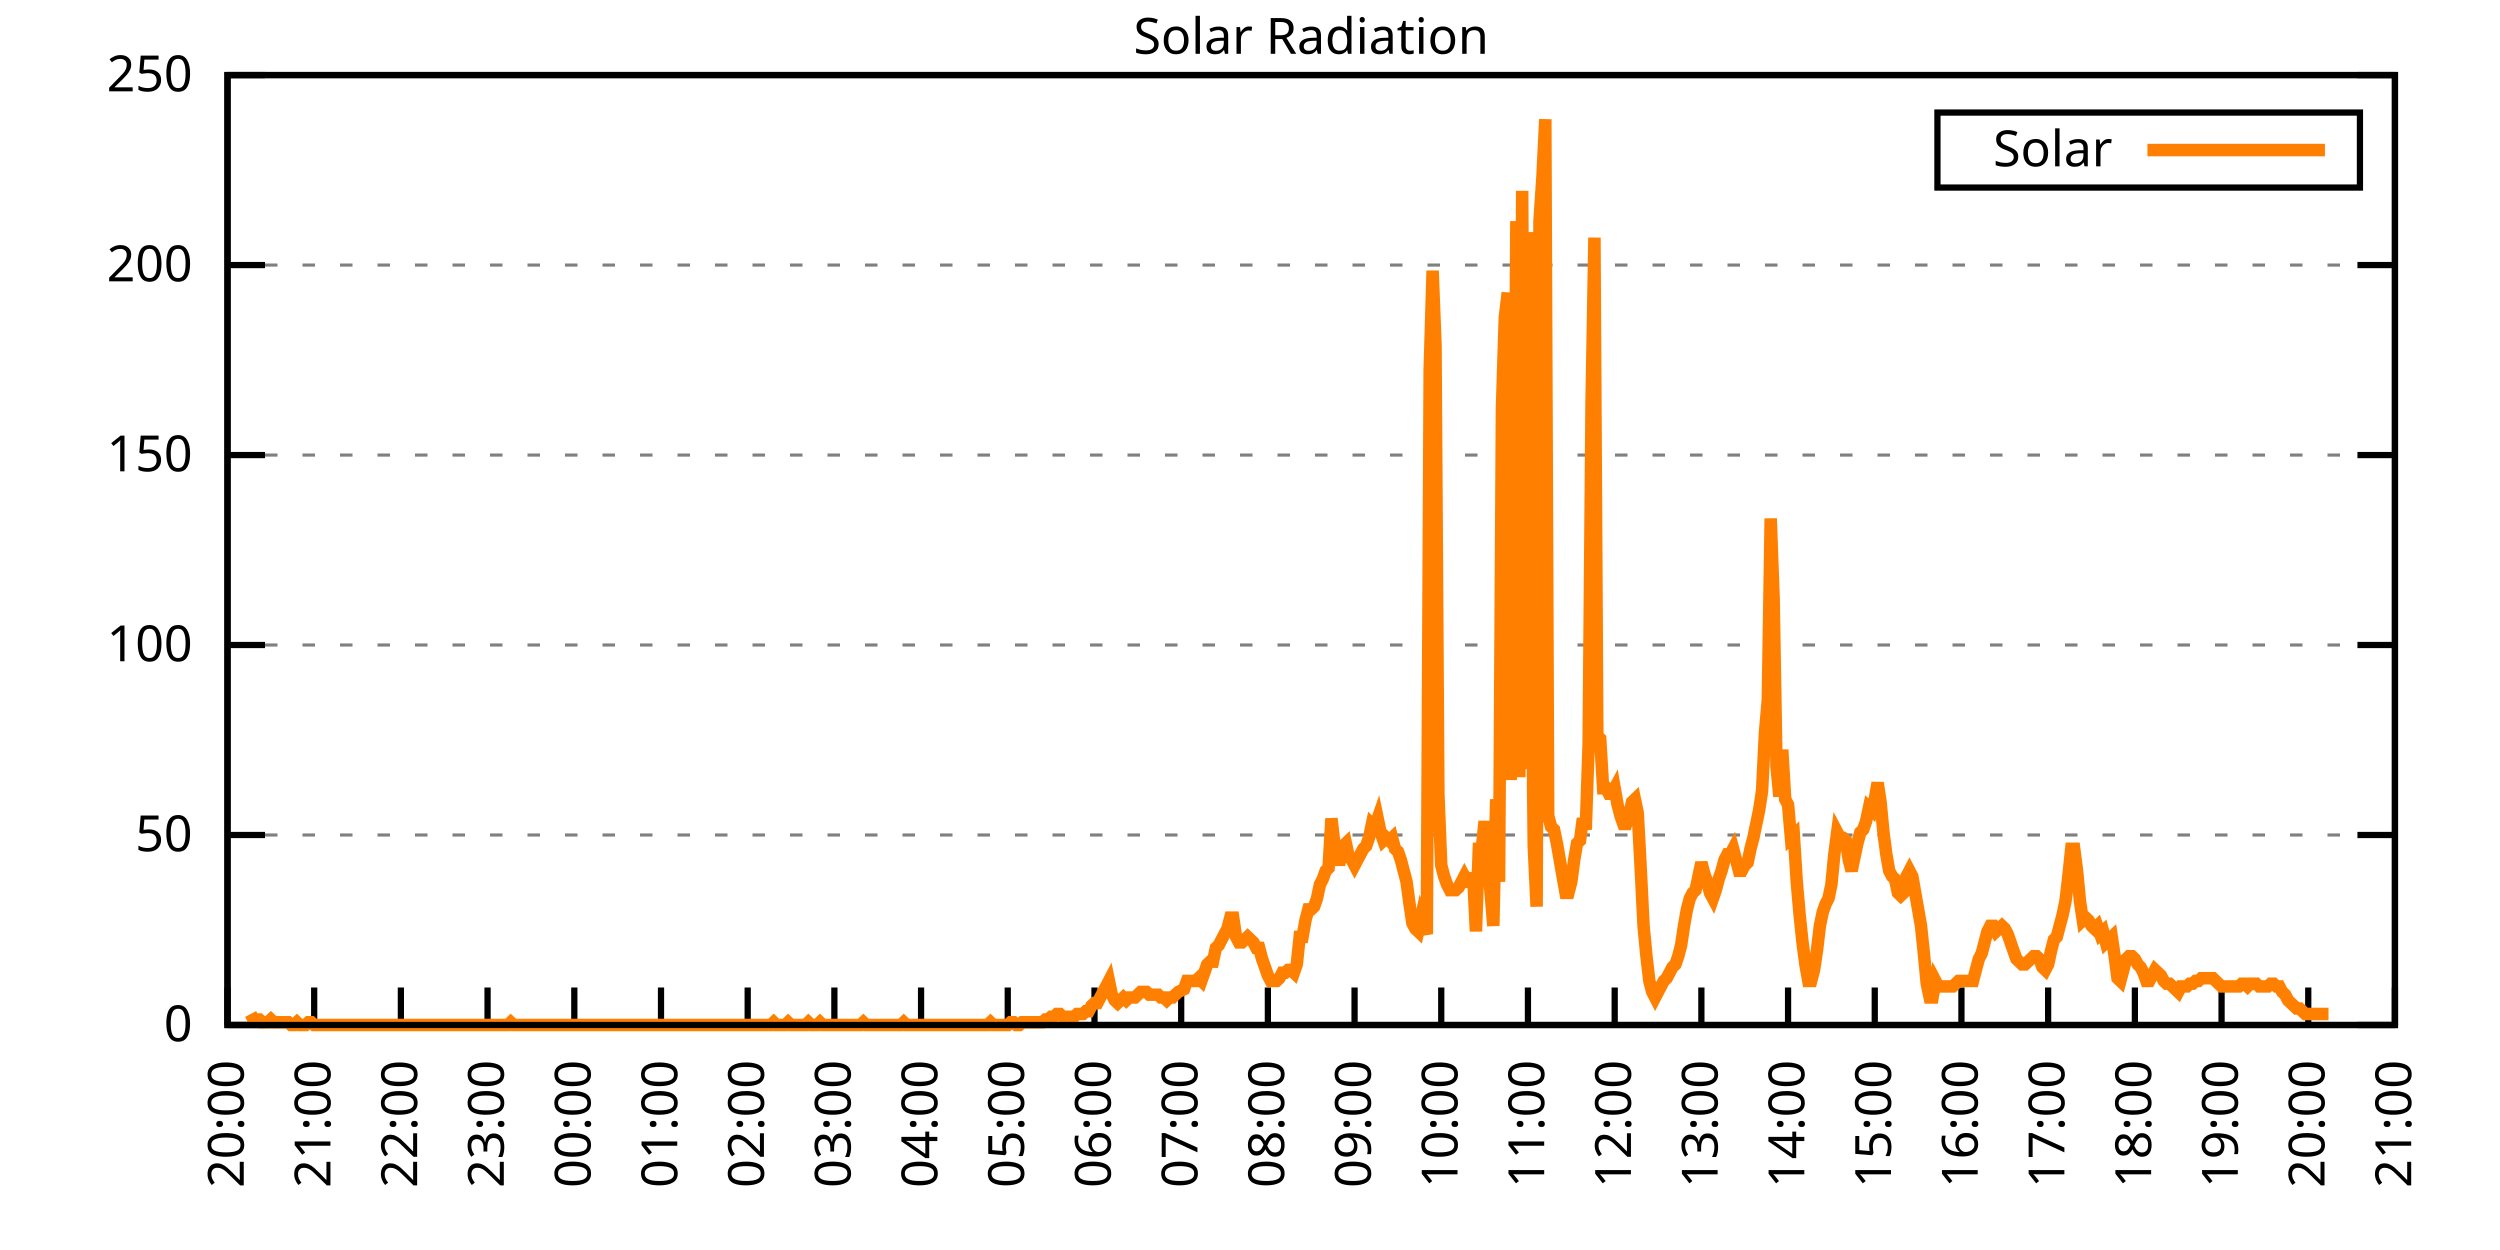
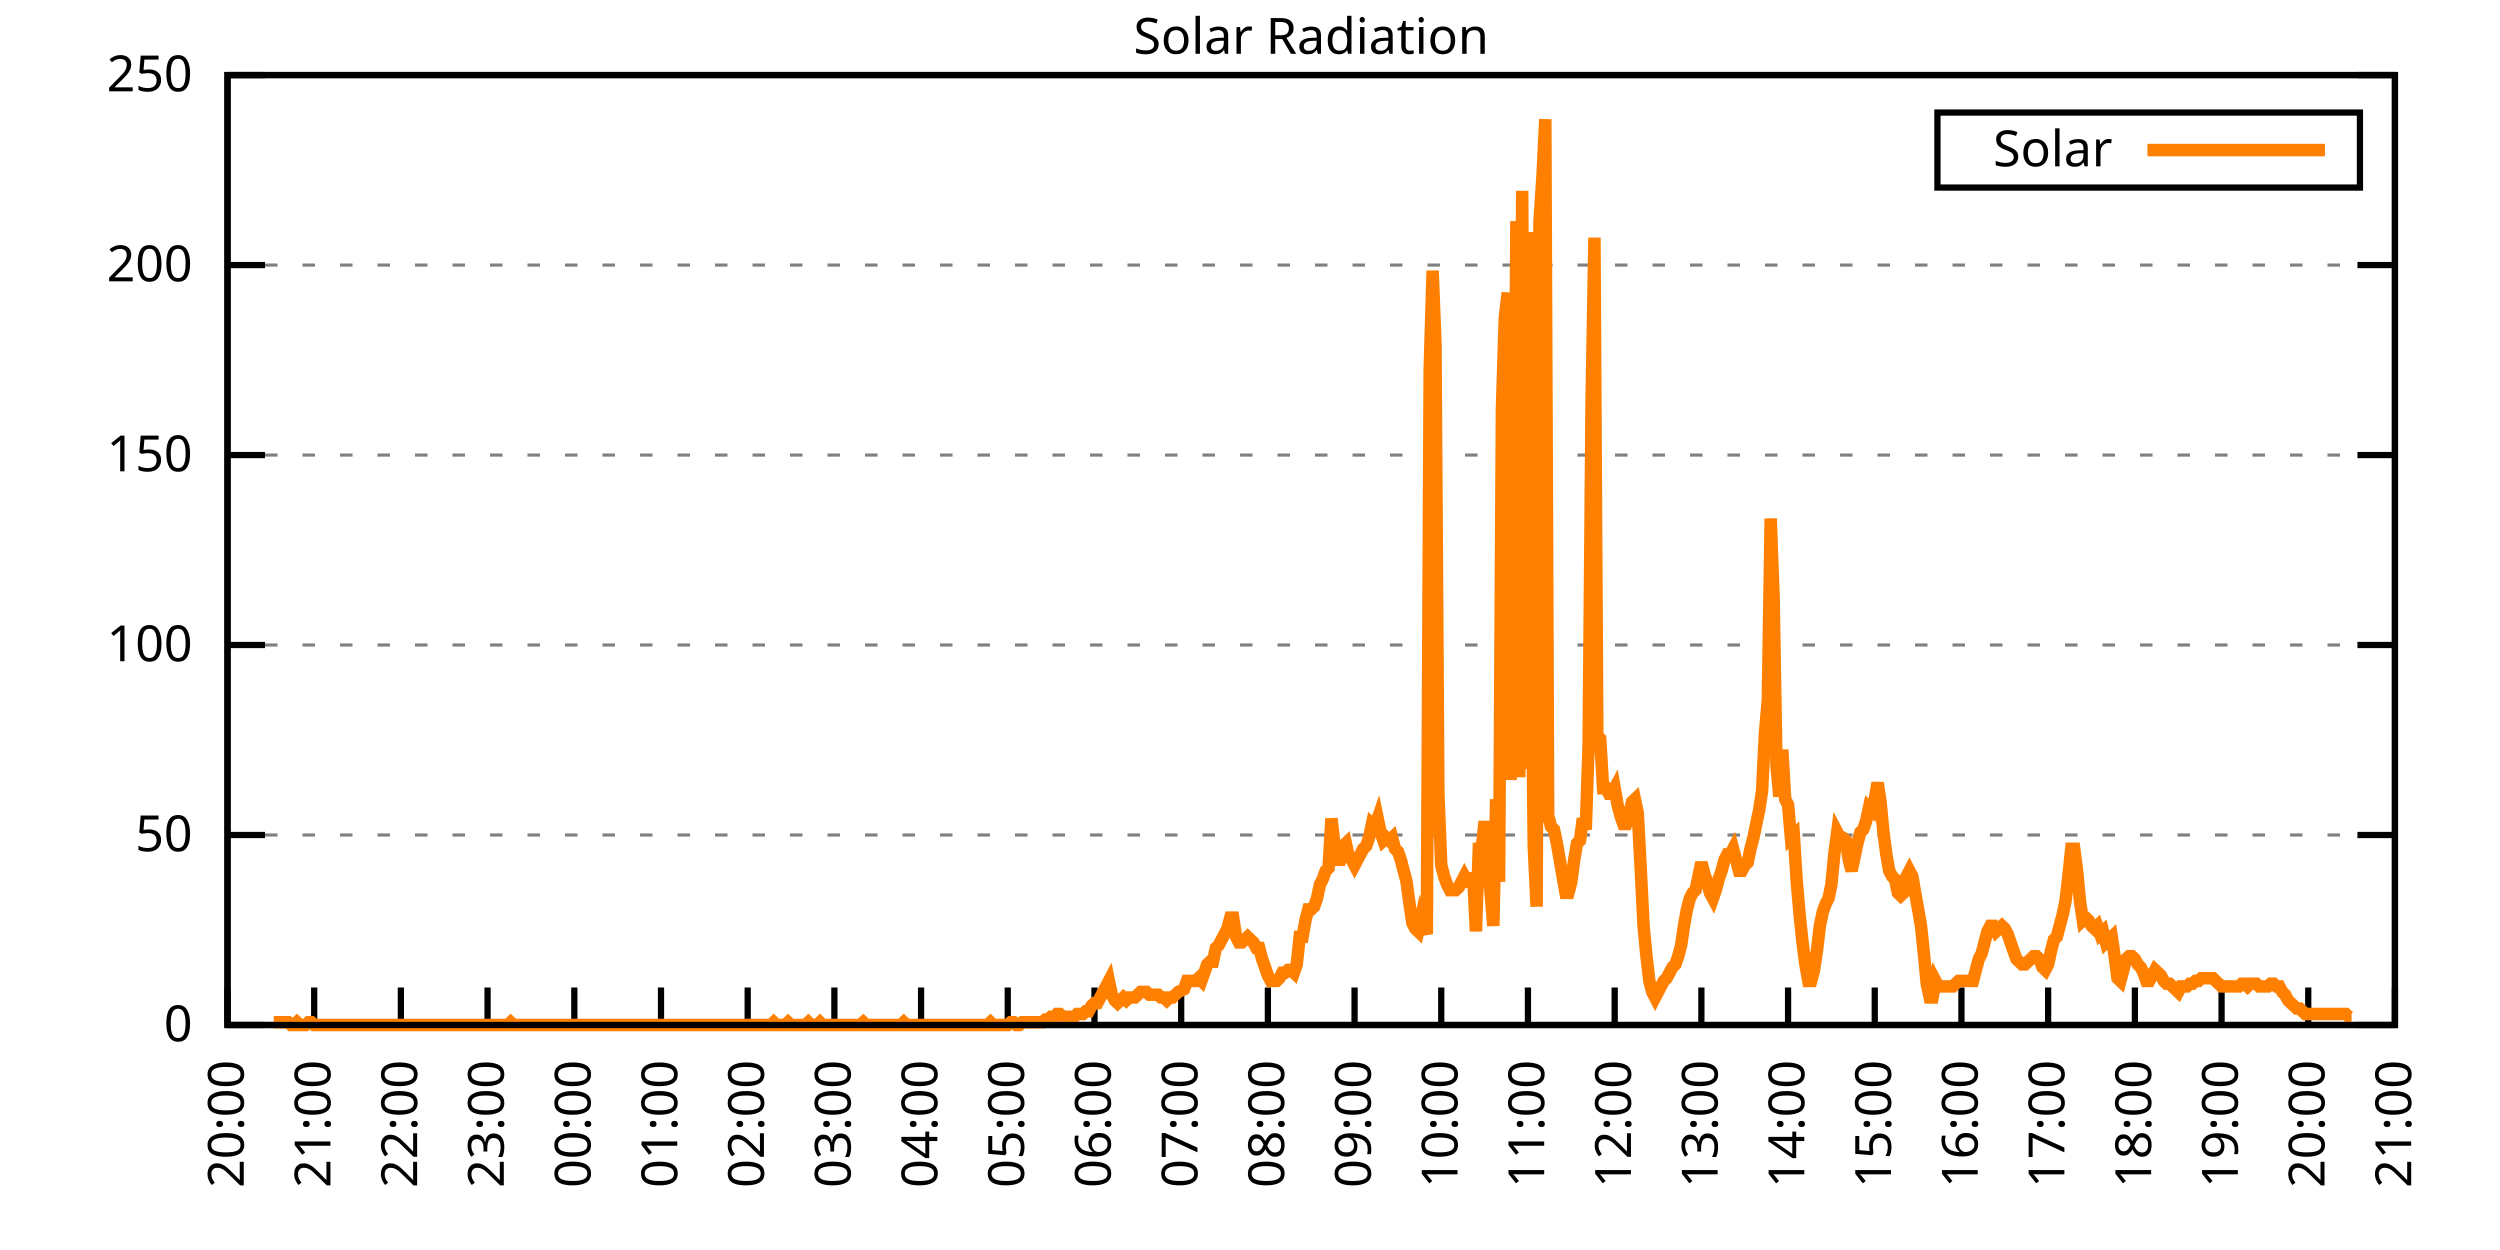
<svg xmlns="http://www.w3.org/2000/svg" xmlns:xlink="http://www.w3.org/1999/xlink" width="400" height="200" viewBox="0 0 400 200">
  <g id="gnuplot_canvas">
    <rect x="0" y="0" width="400" height="200" fill="none" />
    <defs>
      <circle id="gpDot" r="0.5" stroke-width="0.5" stroke="currentColor" />
      <path id="gpPt0" stroke-width="0.333" stroke="currentColor" d="M-1,0 h2 M0,-1 v2" />
      <path id="gpPt1" stroke-width="0.333" stroke="currentColor" d="M-1,-1 L1,1 M1,-1 L-1,1" />
      <path id="gpPt2" stroke-width="0.333" stroke="currentColor" d="M-1,0 L1,0 M0,-1 L0,1 M-1,-1 L1,1 M-1,1 L1,-1" />
      <rect id="gpPt3" stroke-width="0.333" stroke="currentColor" x="-1" y="-1" width="2" height="2" />
      <rect id="gpPt4" stroke-width="0.333" stroke="currentColor" fill="currentColor" x="-1" y="-1" width="2" height="2" />
      <circle id="gpPt5" stroke-width="0.333" stroke="currentColor" cx="0" cy="0" r="1" />
      <use xlink:href="#gpPt5" id="gpPt6" fill="currentColor" stroke="none" />
      <path id="gpPt7" stroke-width="0.333" stroke="currentColor" d="M0,-1.33 L-1.33,0.67 L1.33,0.67 z" />
      <use xlink:href="#gpPt7" id="gpPt8" fill="currentColor" stroke="none" />
      <use xlink:href="#gpPt7" id="gpPt9" stroke="currentColor" transform="rotate(180)" />
      <use xlink:href="#gpPt9" id="gpPt10" fill="currentColor" stroke="none" />
      <use xlink:href="#gpPt3" id="gpPt11" stroke="currentColor" transform="rotate(45)" />
      <use xlink:href="#gpPt11" id="gpPt12" fill="currentColor" stroke="none" />
      <path id="gpPt13" stroke-width="0.333" stroke="currentColor" d="M0,1.330 L1.265,0.411 L0.782,-1.067 L-0.782,-1.076 L-1.265,0.411 z" />
      <use xlink:href="#gpPt13" id="gpPt14" fill="currentColor" stroke="none" />
      <filter id="textbox" filterUnits="objectBoundingBox" x="0" y="0" height="1" width="1">
        <feFlood flood-color="white" flood-opacity="1" result="bgnd" />
        <feComposite in="SourceGraphic" in2="bgnd" operator="atop" />
      </filter>
      <filter id="greybox" filterUnits="objectBoundingBox" x="0" y="0" height="1" width="1">
        <feFlood flood-color="lightgrey" flood-opacity="1" result="grey" />
        <feComposite in="SourceGraphic" in2="grey" operator="atop" />
      </filter>
    </defs>
    <g fill="none" color="white" stroke="currentColor" stroke-width="1.00" stroke-linecap="butt" stroke-linejoin="miter">
</g>
    <g fill="none" color="black" stroke="currentColor" stroke-width="1.00" stroke-linecap="butt" stroke-linejoin="miter">
      <g stroke="none" shape-rendering="crispEdges">
        <polygon fill="rgb(255, 255, 255)" points="36.40,164.00 383.18,164.00 383.18,12.02 36.40,12.02 " />
      </g>
    </g>
    <g fill="none" color="black" stroke="currentColor" stroke-width="1.00" stroke-linecap="butt" stroke-linejoin="miter">
</g>
    <g fill="none" color="black" stroke="black" stroke-width="0.50" stroke-linecap="butt" stroke-linejoin="miter">
</g>
    <g fill="none" color="gray" stroke="currentColor" stroke-width="0.50" stroke-linecap="butt" stroke-linejoin="miter">
      <path stroke="gray" stroke-dasharray="2,4" class="gridline" d="M36.40,164.00 L383.19,164.00  " />
    </g>
    <g fill="none" color="gray" stroke="gray" stroke-width="1.00" stroke-linecap="butt" stroke-linejoin="miter">
</g>
    <g fill="none" color="black" stroke="currentColor" stroke-width="1.00" stroke-linecap="butt" stroke-linejoin="miter">
      <path stroke="black" d="M36.40,164.00 L42.40,164.00 M383.19,164.00 L377.19,164.00  " />
      <g transform="translate(30.80,166.60)" stroke="none" fill="black" font-family="Sans" font-size="8.00" text-anchor="end">
        <text>
          <tspan font-family="Sans"> 0</tspan>
        </text>
      </g>
    </g>
    <g fill="none" color="black" stroke="currentColor" stroke-width="1.00" stroke-linecap="butt" stroke-linejoin="miter">
</g>
    <g fill="none" color="black" stroke="black" stroke-width="0.50" stroke-linecap="butt" stroke-linejoin="miter">
</g>
    <g fill="none" color="gray" stroke="currentColor" stroke-width="0.50" stroke-linecap="butt" stroke-linejoin="miter">
      <path stroke="gray" stroke-dasharray="2,4" class="gridline" d="M36.40,133.60 L383.19,133.60  " />
    </g>
    <g fill="none" color="gray" stroke="gray" stroke-width="1.00" stroke-linecap="butt" stroke-linejoin="miter">
</g>
    <g fill="none" color="black" stroke="currentColor" stroke-width="1.00" stroke-linecap="butt" stroke-linejoin="miter">
      <path stroke="black" d="M36.40,133.60 L42.40,133.60 M383.19,133.60 L377.19,133.60  " />
      <g transform="translate(30.80,136.20)" stroke="none" fill="black" font-family="Sans" font-size="8.00" text-anchor="end">
        <text>
          <tspan font-family="Sans"> 50</tspan>
        </text>
      </g>
    </g>
    <g fill="none" color="black" stroke="currentColor" stroke-width="1.00" stroke-linecap="butt" stroke-linejoin="miter">
</g>
    <g fill="none" color="black" stroke="black" stroke-width="0.50" stroke-linecap="butt" stroke-linejoin="miter">
</g>
    <g fill="none" color="gray" stroke="currentColor" stroke-width="0.50" stroke-linecap="butt" stroke-linejoin="miter">
      <path stroke="gray" stroke-dasharray="2,4" class="gridline" d="M36.40,103.20 L383.19,103.20  " />
    </g>
    <g fill="none" color="gray" stroke="gray" stroke-width="1.00" stroke-linecap="butt" stroke-linejoin="miter">
</g>
    <g fill="none" color="black" stroke="currentColor" stroke-width="1.00" stroke-linecap="butt" stroke-linejoin="miter">
      <path stroke="black" d="M36.40,103.20 L42.40,103.20 M383.19,103.20 L377.19,103.20  " />
      <g transform="translate(30.80,105.80)" stroke="none" fill="black" font-family="Sans" font-size="8.00" text-anchor="end">
        <text>
          <tspan font-family="Sans"> 100</tspan>
        </text>
      </g>
    </g>
    <g fill="none" color="black" stroke="currentColor" stroke-width="1.00" stroke-linecap="butt" stroke-linejoin="miter">
</g>
    <g fill="none" color="black" stroke="black" stroke-width="0.50" stroke-linecap="butt" stroke-linejoin="miter">
</g>
    <g fill="none" color="gray" stroke="currentColor" stroke-width="0.50" stroke-linecap="butt" stroke-linejoin="miter">
      <path stroke="gray" stroke-dasharray="2,4" class="gridline" d="M36.40,72.81 L383.19,72.81  " />
    </g>
    <g fill="none" color="gray" stroke="gray" stroke-width="1.00" stroke-linecap="butt" stroke-linejoin="miter">
</g>
    <g fill="none" color="black" stroke="currentColor" stroke-width="1.00" stroke-linecap="butt" stroke-linejoin="miter">
      <path stroke="black" d="M36.40,72.81 L42.40,72.81 M383.19,72.81 L377.19,72.81  " />
      <g transform="translate(30.80,75.41)" stroke="none" fill="black" font-family="Sans" font-size="8.00" text-anchor="end">
        <text>
          <tspan font-family="Sans"> 150</tspan>
        </text>
      </g>
    </g>
    <g fill="none" color="black" stroke="currentColor" stroke-width="1.00" stroke-linecap="butt" stroke-linejoin="miter">
</g>
    <g fill="none" color="black" stroke="black" stroke-width="0.50" stroke-linecap="butt" stroke-linejoin="miter">
</g>
    <g fill="none" color="gray" stroke="currentColor" stroke-width="0.50" stroke-linecap="butt" stroke-linejoin="miter">
      <path stroke="gray" stroke-dasharray="2,4" class="gridline" d="M36.40,42.41 L383.19,42.41  " />
    </g>
    <g fill="none" color="gray" stroke="gray" stroke-width="1.00" stroke-linecap="butt" stroke-linejoin="miter">
</g>
    <g fill="none" color="black" stroke="currentColor" stroke-width="1.00" stroke-linecap="butt" stroke-linejoin="miter">
      <path stroke="black" d="M36.40,42.41 L42.40,42.41 M383.19,42.41 L377.19,42.41  " />
      <g transform="translate(30.80,45.01)" stroke="none" fill="black" font-family="Sans" font-size="8.00" text-anchor="end">
        <text>
          <tspan font-family="Sans"> 200</tspan>
        </text>
      </g>
    </g>
    <g fill="none" color="black" stroke="currentColor" stroke-width="1.00" stroke-linecap="butt" stroke-linejoin="miter">
</g>
    <g fill="none" color="black" stroke="black" stroke-width="0.50" stroke-linecap="butt" stroke-linejoin="miter">
</g>
    <g fill="none" color="gray" stroke="currentColor" stroke-width="0.50" stroke-linecap="butt" stroke-linejoin="miter">
      <path stroke="gray" stroke-dasharray="2,4" class="gridline" d="M36.40,12.01 L383.19,12.01  " />
    </g>
    <g fill="none" color="gray" stroke="gray" stroke-width="1.00" stroke-linecap="butt" stroke-linejoin="miter">
</g>
    <g fill="none" color="black" stroke="currentColor" stroke-width="1.00" stroke-linecap="butt" stroke-linejoin="miter">
      <path stroke="black" d="M36.40,12.01 L42.40,12.01 M383.19,12.01 L377.19,12.01  " />
      <g transform="translate(30.80,14.61)" stroke="none" fill="black" font-family="Sans" font-size="8.00" text-anchor="end">
        <text>
          <tspan font-family="Sans"> 250</tspan>
        </text>
      </g>
    </g>
    <g fill="none" color="black" stroke="currentColor" stroke-width="1.00" stroke-linecap="butt" stroke-linejoin="miter">
      <path stroke="black" d="M36.40,164.00 L36.40,158.00  " />
      <g transform="translate(39.00,169.60) rotate(270.00)" stroke="none" fill="black" font-family="Sans" font-size="8.00" text-anchor="end">
        <text>
          <tspan font-family="Sans">20:00</tspan>
        </text>
      </g>
    </g>
    <g fill="none" color="black" stroke="currentColor" stroke-width="1.00" stroke-linecap="butt" stroke-linejoin="miter">
      <path stroke="black" d="M50.27,164.00 L50.27,158.00  " />
      <g transform="translate(52.87,169.60) rotate(270.00)" stroke="none" fill="black" font-family="Sans" font-size="8.00" text-anchor="end">
        <text>
          <tspan font-family="Sans">21:00</tspan>
        </text>
      </g>
    </g>
    <g fill="none" color="black" stroke="currentColor" stroke-width="1.00" stroke-linecap="butt" stroke-linejoin="miter">
      <path stroke="black" d="M64.14,164.00 L64.14,158.00  " />
      <g transform="translate(66.74,169.60) rotate(270.00)" stroke="none" fill="black" font-family="Sans" font-size="8.00" text-anchor="end">
        <text>
          <tspan font-family="Sans">22:00</tspan>
        </text>
      </g>
    </g>
    <g fill="none" color="black" stroke="currentColor" stroke-width="1.00" stroke-linecap="butt" stroke-linejoin="miter">
      <path stroke="black" d="M78.01,164.00 L78.01,158.00  " />
      <g transform="translate(80.61,169.60) rotate(270.00)" stroke="none" fill="black" font-family="Sans" font-size="8.00" text-anchor="end">
        <text>
          <tspan font-family="Sans">23:00</tspan>
        </text>
      </g>
    </g>
    <g fill="none" color="black" stroke="currentColor" stroke-width="1.00" stroke-linecap="butt" stroke-linejoin="miter">
      <path stroke="black" d="M91.89,164.00 L91.89,158.00  " />
      <g transform="translate(94.49,169.60) rotate(270.00)" stroke="none" fill="black" font-family="Sans" font-size="8.00" text-anchor="end">
        <text>
          <tspan font-family="Sans">00:00</tspan>
        </text>
      </g>
    </g>
    <g fill="none" color="black" stroke="currentColor" stroke-width="1.00" stroke-linecap="butt" stroke-linejoin="miter">
      <path stroke="black" d="M105.76,164.00 L105.76,158.00  " />
      <g transform="translate(108.36,169.60) rotate(270.00)" stroke="none" fill="black" font-family="Sans" font-size="8.00" text-anchor="end">
        <text>
          <tspan font-family="Sans">01:00</tspan>
        </text>
      </g>
    </g>
    <g fill="none" color="black" stroke="currentColor" stroke-width="1.00" stroke-linecap="butt" stroke-linejoin="miter">
      <path stroke="black" d="M119.63,164.00 L119.63,158.00  " />
      <g transform="translate(122.23,169.60) rotate(270.00)" stroke="none" fill="black" font-family="Sans" font-size="8.00" text-anchor="end">
        <text>
          <tspan font-family="Sans">02:00</tspan>
        </text>
      </g>
    </g>
    <g fill="none" color="black" stroke="currentColor" stroke-width="1.00" stroke-linecap="butt" stroke-linejoin="miter">
      <path stroke="black" d="M133.50,164.00 L133.50,158.00  " />
      <g transform="translate(136.10,169.60) rotate(270.00)" stroke="none" fill="black" font-family="Sans" font-size="8.00" text-anchor="end">
        <text>
          <tspan font-family="Sans">03:00</tspan>
        </text>
      </g>
    </g>
    <g fill="none" color="black" stroke="currentColor" stroke-width="1.00" stroke-linecap="butt" stroke-linejoin="miter">
      <path stroke="black" d="M147.37,164.00 L147.37,158.00  " />
      <g transform="translate(149.97,169.60) rotate(270.00)" stroke="none" fill="black" font-family="Sans" font-size="8.00" text-anchor="end">
        <text>
          <tspan font-family="Sans">04:00</tspan>
        </text>
      </g>
    </g>
    <g fill="none" color="black" stroke="currentColor" stroke-width="1.00" stroke-linecap="butt" stroke-linejoin="miter">
      <path stroke="black" d="M161.24,164.00 L161.24,158.00  " />
      <g transform="translate(163.84,169.60) rotate(270.00)" stroke="none" fill="black" font-family="Sans" font-size="8.00" text-anchor="end">
        <text>
          <tspan font-family="Sans">05:00</tspan>
        </text>
      </g>
    </g>
    <g fill="none" color="black" stroke="currentColor" stroke-width="1.00" stroke-linecap="butt" stroke-linejoin="miter">
      <path stroke="black" d="M175.12,164.00 L175.12,158.00  " />
      <g transform="translate(177.72,169.60) rotate(270.00)" stroke="none" fill="black" font-family="Sans" font-size="8.00" text-anchor="end">
        <text>
          <tspan font-family="Sans">06:00</tspan>
        </text>
      </g>
    </g>
    <g fill="none" color="black" stroke="currentColor" stroke-width="1.00" stroke-linecap="butt" stroke-linejoin="miter">
      <path stroke="black" d="M188.99,164.00 L188.99,158.00  " />
      <g transform="translate(191.59,169.60) rotate(270.00)" stroke="none" fill="black" font-family="Sans" font-size="8.00" text-anchor="end">
        <text>
          <tspan font-family="Sans">07:00</tspan>
        </text>
      </g>
    </g>
    <g fill="none" color="black" stroke="currentColor" stroke-width="1.00" stroke-linecap="butt" stroke-linejoin="miter">
      <path stroke="black" d="M202.86,164.00 L202.86,158.00  " />
      <g transform="translate(205.46,169.60) rotate(270.00)" stroke="none" fill="black" font-family="Sans" font-size="8.00" text-anchor="end">
        <text>
          <tspan font-family="Sans">08:00</tspan>
        </text>
      </g>
    </g>
    <g fill="none" color="black" stroke="currentColor" stroke-width="1.00" stroke-linecap="butt" stroke-linejoin="miter">
      <path stroke="black" d="M216.73,164.00 L216.73,158.00  " />
      <g transform="translate(219.33,169.60) rotate(270.00)" stroke="none" fill="black" font-family="Sans" font-size="8.00" text-anchor="end">
        <text>
          <tspan font-family="Sans">09:00</tspan>
        </text>
      </g>
    </g>
    <g fill="none" color="black" stroke="currentColor" stroke-width="1.00" stroke-linecap="butt" stroke-linejoin="miter">
      <path stroke="black" d="M230.60,164.00 L230.60,158.00  " />
      <g transform="translate(233.20,169.60) rotate(270.00)" stroke="none" fill="black" font-family="Sans" font-size="8.00" text-anchor="end">
        <text>
          <tspan font-family="Sans">10:00</tspan>
        </text>
      </g>
    </g>
    <g fill="none" color="black" stroke="currentColor" stroke-width="1.00" stroke-linecap="butt" stroke-linejoin="miter">
      <path stroke="black" d="M244.47,164.00 L244.47,158.00  " />
      <g transform="translate(247.07,169.60) rotate(270.00)" stroke="none" fill="black" font-family="Sans" font-size="8.00" text-anchor="end">
        <text>
          <tspan font-family="Sans">11:00</tspan>
        </text>
      </g>
    </g>
    <g fill="none" color="black" stroke="currentColor" stroke-width="1.00" stroke-linecap="butt" stroke-linejoin="miter">
      <path stroke="black" d="M258.35,164.00 L258.35,158.00  " />
      <g transform="translate(260.95,169.60) rotate(270.00)" stroke="none" fill="black" font-family="Sans" font-size="8.00" text-anchor="end">
        <text>
          <tspan font-family="Sans">12:00</tspan>
        </text>
      </g>
    </g>
    <g fill="none" color="black" stroke="currentColor" stroke-width="1.00" stroke-linecap="butt" stroke-linejoin="miter">
      <path stroke="black" d="M272.22,164.00 L272.22,158.00  " />
      <g transform="translate(274.82,169.60) rotate(270.00)" stroke="none" fill="black" font-family="Sans" font-size="8.00" text-anchor="end">
        <text>
          <tspan font-family="Sans">13:00</tspan>
        </text>
      </g>
    </g>
    <g fill="none" color="black" stroke="currentColor" stroke-width="1.00" stroke-linecap="butt" stroke-linejoin="miter">
      <path stroke="black" d="M286.09,164.00 L286.09,158.00  " />
      <g transform="translate(288.69,169.60) rotate(270.00)" stroke="none" fill="black" font-family="Sans" font-size="8.00" text-anchor="end">
        <text>
          <tspan font-family="Sans">14:00</tspan>
        </text>
      </g>
    </g>
    <g fill="none" color="black" stroke="currentColor" stroke-width="1.00" stroke-linecap="butt" stroke-linejoin="miter">
      <path stroke="black" d="M299.96,164.00 L299.96,158.00  " />
      <g transform="translate(302.56,169.60) rotate(270.00)" stroke="none" fill="black" font-family="Sans" font-size="8.00" text-anchor="end">
        <text>
          <tspan font-family="Sans">15:00</tspan>
        </text>
      </g>
    </g>
    <g fill="none" color="black" stroke="currentColor" stroke-width="1.00" stroke-linecap="butt" stroke-linejoin="miter">
      <path stroke="black" d="M313.83,164.00 L313.83,158.00  " />
      <g transform="translate(316.43,169.60) rotate(270.00)" stroke="none" fill="black" font-family="Sans" font-size="8.00" text-anchor="end">
        <text>
          <tspan font-family="Sans">16:00</tspan>
        </text>
      </g>
    </g>
    <g fill="none" color="black" stroke="currentColor" stroke-width="1.00" stroke-linecap="butt" stroke-linejoin="miter">
      <path stroke="black" d="M327.70,164.00 L327.70,158.00  " />
      <g transform="translate(330.30,169.60) rotate(270.00)" stroke="none" fill="black" font-family="Sans" font-size="8.00" text-anchor="end">
        <text>
          <tspan font-family="Sans">17:00</tspan>
        </text>
      </g>
    </g>
    <g fill="none" color="black" stroke="currentColor" stroke-width="1.00" stroke-linecap="butt" stroke-linejoin="miter">
      <path stroke="black" d="M341.58,164.00 L341.58,158.00  " />
      <g transform="translate(344.18,169.60) rotate(270.00)" stroke="none" fill="black" font-family="Sans" font-size="8.00" text-anchor="end">
        <text>
          <tspan font-family="Sans">18:00</tspan>
        </text>
      </g>
    </g>
    <g fill="none" color="black" stroke="currentColor" stroke-width="1.00" stroke-linecap="butt" stroke-linejoin="miter">
      <path stroke="black" d="M355.45,164.00 L355.45,158.00  " />
      <g transform="translate(358.05,169.60) rotate(270.00)" stroke="none" fill="black" font-family="Sans" font-size="8.00" text-anchor="end">
        <text>
          <tspan font-family="Sans">19:00</tspan>
        </text>
      </g>
    </g>
    <g fill="none" color="black" stroke="currentColor" stroke-width="1.00" stroke-linecap="butt" stroke-linejoin="miter">
      <path stroke="black" d="M369.32,164.00 L369.32,158.00  " />
      <g transform="translate(371.92,169.60) rotate(270.00)" stroke="none" fill="black" font-family="Sans" font-size="8.00" text-anchor="end">
        <text>
          <tspan font-family="Sans">20:00</tspan>
        </text>
      </g>
    </g>
    <g fill="none" color="black" stroke="currentColor" stroke-width="1.00" stroke-linecap="butt" stroke-linejoin="miter">
      <path stroke="black" d="M383.19,164.00 L383.19,158.00  " />
      <g transform="translate(385.79,169.60) rotate(270.00)" stroke="none" fill="black" font-family="Sans" font-size="8.00" text-anchor="end">
        <text>
          <tspan font-family="Sans">21:00</tspan>
        </text>
      </g>
    </g>
    <g fill="none" color="black" stroke="currentColor" stroke-width="1.00" stroke-linecap="butt" stroke-linejoin="miter">
</g>
    <g fill="none" color="black" stroke="currentColor" stroke-width="1.00" stroke-linecap="butt" stroke-linejoin="miter">
      <path stroke="black" d="M36.40,12.01 L36.40,164.00 L383.19,164.00 L383.19,12.01 L36.40,12.01 Z  " />
    </g>
    <g fill="none" color="black" stroke="currentColor" stroke-width="1.00" stroke-linecap="butt" stroke-linejoin="miter">
</g>
    <g fill="none" color="black" stroke="currentColor" stroke-width="1.00" stroke-linecap="butt" stroke-linejoin="miter">
      <path stroke="black" d="M309.99,30.01 L309.99,18.01 L377.59,18.01 L377.59,30.01 L309.99,30.01 Z  " />
    </g>
    <g id="Solar_Radiation_plot_1">
      <g fill="none" color="white" stroke="black" stroke-width="2.00" stroke-linecap="butt" stroke-linejoin="miter">
</g>
      <g fill="none" color="black" stroke="currentColor" stroke-width="2.00" stroke-linecap="butt" stroke-linejoin="miter">
        <g transform="translate(337.99,26.61)" stroke="none" fill="black" font-family="Sans" font-size="8.00" text-anchor="end">
          <text>
            <tspan font-family="Sans">Solar</tspan>
          </text>
        </g>
      </g>
      <g fill="none" color="black" stroke="currentColor" stroke-width="2.00" stroke-linecap="butt" stroke-linejoin="miter">
-         <path stroke="rgb(255, 127,   0)" d="M343.59,24.01 L371.99,24.01 M40.10,162.24 L40.56,163.12 L41.02,163.12 L41.49,163.12 L41.95,163.56 L42.41,163.56   L42.87,163.56 L43.34,163.12 L43.80,163.56 L44.26,163.56 L44.72,163.56 L45.19,163.56 L45.65,163.56 L46.11,163.56   L46.57,164.00 L47.03,164.00 L47.50,163.56 L47.96,164.00 L48.42,164.00 L48.88,164.00 L49.35,163.56 L49.81,163.56   L50.27,164.00 L50.73,164.00 L51.20,164.00 L51.66,164.00 L52.12,164.00 L52.58,164.00 L53.05,164.00 L53.51,164.00   L53.97,164.00 L54.43,164.00 L54.90,164.00 L55.36,164.00 L55.82,164.00 L56.28,164.00 L56.75,164.00 L57.21,164.00   L57.67,164.00 L58.13,164.00 L58.59,164.00 L59.06,164.00 L59.52,164.00 L59.98,164.00 L60.44,164.00 L60.91,164.00   L61.37,164.00 L61.83,164.00 L62.29,164.00 L62.76,164.00 L63.22,164.00 L63.68,164.00 L64.14,164.00 L64.61,164.00   L65.07,164.00 L65.53,164.00 L65.99,164.00 L66.46,164.00 L66.92,164.00 L67.38,164.00 L67.84,164.00 L68.30,164.00   L68.77,164.00 L69.23,164.00 L69.69,164.00 L70.15,164.00 L70.62,164.00 L71.08,164.00 L71.54,164.00 L72.00,164.00   L72.47,164.00 L72.93,164.00 L73.39,164.00 L73.85,164.00 L74.32,164.00 L74.78,164.00 L75.24,164.00 L75.70,164.00   L76.17,164.00 L76.63,164.00 L77.09,164.00 L77.55,164.00 L78.01,164.00 L78.48,164.00 L78.94,164.00 L79.40,164.00   L79.86,164.00 L80.33,164.00 L80.79,164.00 L81.25,164.00 L81.71,163.56 L82.18,164.00 L82.64,164.00 L83.10,164.00   L83.56,164.00 L84.03,164.00 L84.49,164.00 L84.95,164.00 L85.41,164.00 L85.88,164.00 L86.34,164.00 L86.80,164.00   L87.26,164.00 L87.72,164.00 L88.19,164.00 L88.65,164.00 L89.11,164.00 L89.57,164.00 L90.04,164.00 L90.50,164.00   L90.96,164.00 L91.42,164.00 L91.89,164.00 L92.35,164.00 L92.81,164.00 L93.27,164.00 L93.74,164.00 L94.20,164.00   L94.66,164.00 L95.12,164.00 L95.59,164.00 L96.05,164.00 L96.51,164.00 L96.97,164.00 L97.44,164.00 L97.90,164.00   L98.36,164.00 L98.82,164.00 L99.28,164.00 L99.75,164.00 L100.21,164.00 L100.67,164.00 L101.13,164.00 L101.60,164.00   L102.06,164.00 L102.52,164.00 L102.98,164.00 L103.45,164.00 L103.91,164.00 L104.37,164.00 L104.83,164.00 L105.30,164.00   L105.76,164.00 L106.22,164.00 L106.68,164.00 L107.15,164.00 L107.61,164.00 L108.07,164.00 L108.53,164.00 L108.99,164.00   L109.46,164.00 L109.92,164.00 L110.38,164.00 L110.84,164.00 L111.31,164.00 L111.77,164.00 L112.23,164.00 L112.69,164.00   L113.16,164.00 L113.62,164.00 L114.08,164.00 L114.54,164.00 L115.01,164.00 L115.47,164.00 L115.93,164.00 L116.39,164.00   L116.86,164.00 L117.32,164.00 L117.78,164.00 L118.24,164.00 L118.70,164.00 L119.17,164.00 L119.63,164.00 L120.09,164.00   L120.55,164.00 L121.02,164.00 L121.48,164.00 L121.94,164.00 L122.40,164.00 L122.87,164.00 L123.33,164.00 L123.79,163.56   L124.25,164.00 L124.72,164.00 L125.18,164.00 L125.64,164.00 L126.10,163.56 L126.57,164.00 L127.03,164.00 L127.49,164.00   L127.95,164.00 L128.41,164.00 L128.88,164.00 L129.34,163.56 L129.80,164.00 L130.26,164.00 L130.73,164.00 L131.19,163.56   L131.65,164.00 L132.11,164.00 L132.58,164.00 L133.04,164.00 L133.50,164.00 L133.96,164.00 L134.43,164.00 L134.89,164.00   L135.35,164.00 L135.81,164.00 L136.28,164.00 L136.74,164.00 L137.20,164.00 L137.66,164.00 L138.13,163.56 L138.59,164.00   L139.05,164.00 L139.51,164.00 L139.97,164.00 L140.44,164.00 L140.90,164.00 L141.36,164.00 L141.82,164.00 L142.29,164.00   L142.75,164.00 L143.21,164.00 L143.67,164.00 L144.14,164.00 L144.60,163.56 L145.06,164.00 L145.52,164.00 L145.99,164.00   L146.45,164.00 L146.91,164.00 L147.37,164.00 L147.84,164.00 L148.30,164.00 L148.76,164.00 L149.22,164.00 L149.68,164.00   L150.15,164.00 L150.61,164.00 L151.07,164.00 L151.53,164.00 L152.00,164.00 L152.46,164.00 L152.92,164.00 L153.38,164.00   L153.85,164.00 L154.31,164.00 L154.77,164.00 L155.23,164.00 L155.70,164.00 L156.16,164.00 L156.62,164.00 L157.08,164.00   L157.55,164.00 L158.01,164.00 L158.47,163.56 L158.93,164.00 L159.39,164.00 L159.86,164.00 L160.32,164.00 L160.78,164.00   L161.24,164.00 L161.71,163.56 L162.17,163.56 L162.63,164.00 L163.09,164.00 L163.56,163.56 L164.02,163.56 L164.48,163.56   L164.94,163.56 L165.41,163.56 L165.87,163.56 L166.33,163.56 L166.79,163.56 L167.26,163.12 L167.72,163.12 L168.18,162.68   L168.64,162.68 L169.10,162.24 L169.57,162.24 L170.03,162.68 L170.49,163.12 L170.95,162.68 L171.42,162.68 L171.88,162.68   L172.34,162.24 L172.80,162.24 L173.27,162.24 L173.73,161.80 L174.19,161.80 L174.65,160.92 L175.12,160.48 L175.58,160.48   L176.04,159.60 L176.50,158.71 L176.97,157.83 L177.43,156.95 L177.89,159.15 L178.35,160.04 L178.82,160.48 L179.28,160.04   L179.74,159.60 L180.20,160.04 L180.66,159.60 L181.13,159.60 L181.59,159.60 L182.05,159.15 L182.51,158.71 L182.98,158.71   L183.44,158.71 L183.90,159.15 L184.36,159.15 L184.83,159.15 L185.29,159.15 L185.75,159.60 L186.21,159.60 L186.68,160.04   L187.14,159.60 L187.60,159.60 L188.06,159.15 L188.53,158.71 L189.45,158.27 L189.91,156.95 L190.37,156.95 L190.84,156.95   L191.30,156.95 L191.76,156.51 L192.22,156.95 L192.69,155.63 L193.15,154.31 L193.61,153.87 L194.07,153.87 L194.54,151.67   L195.00,151.23 L195.46,150.34 L195.92,149.46 L196.39,148.58 L196.85,146.82 L197.31,146.82 L197.77,149.90 L198.24,150.79   L198.70,150.79 L199.16,150.34 L199.62,149.90 L200.08,150.34 L200.55,150.79 L201.01,151.67 L201.47,151.67 L201.93,153.43   L202.40,154.75 L202.86,156.07 L203.32,156.95 L203.78,156.95 L204.25,156.95 L204.71,156.51 L205.17,155.63 L205.63,155.63   L206.10,155.19 L206.56,155.19 L207.02,155.63 L207.48,154.31 L207.95,149.90 L208.41,149.90 L208.87,147.26 L209.33,145.50   L209.80,145.50 L210.26,145.06 L210.72,143.74 L211.18,141.54 L211.64,140.65 L212.11,139.33 L212.57,138.89 L213.03,130.96   L213.49,134.93 L213.96,137.57 L214.42,137.57 L214.88,135.37 L215.34,134.93 L215.81,137.13 L216.27,137.57 L216.73,138.45   L217.19,137.57 L217.66,136.69 L218.12,135.81 L218.58,135.37 L219.04,134.05 L219.51,131.84 L219.97,132.28 L220.43,130.96   L220.89,133.17 L221.35,134.49 L221.82,134.05 L222.28,134.49 L222.74,134.05 L223.20,135.81 L223.67,136.25 L224.13,137.57   L224.59,139.33 L225.05,141.09 L225.52,144.62 L225.98,147.70 L226.44,148.58 L226.90,149.02 L227.37,146.82 L227.83,148.14   L228.29,149.46 L228.75,59.16 L229.22,43.31 L229.68,55.20 L230.14,127.00 L230.60,138.45 L231.06,140.21 L231.53,141.54   L231.99,142.42 L232.45,142.42 L232.91,142.42 L233.38,141.98 L233.84,141.09 L234.30,140.21 L234.76,141.09 L235.23,141.09   L235.69,139.77 L236.15,149.02 L236.61,135.81 L237.08,135.81 L237.54,131.40 L238.00,137.13 L238.46,142.42 L238.93,148.14   L239.39,127.88 L239.85,141.09 L240.31,65.33 L240.77,50.79 L241.24,46.83 L241.70,124.80 L242.16,103.21 L242.62,35.38   L243.09,124.36 L243.55,30.53 L244.01,123.03 L244.47,37.14 L244.94,92.64 L245.40,135.37 L245.86,145.06 L246.32,35.38   L246.79,28.33 L247.25,19.08 L247.71,130.52 L248.17,132.28 L248.64,132.73 L249.10,134.93 L249.56,137.57 L250.02,140.21   L250.49,142.86 L250.95,142.86 L251.41,141.09 L251.87,137.57 L252.33,134.93 L252.80,134.49 L253.26,130.96 L253.72,132.73   L254.18,119.07 L254.65,64.45 L255.11,38.02 L255.57,117.75 L256.03,118.19 L256.50,126.12 L256.96,126.12 L257.42,127.00   L257.88,127.00 L258.35,126.12 L258.81,128.76 L259.27,130.52 L259.73,131.84 L260.20,131.84 L260.66,130.52 L261.12,128.32   L261.58,127.88 L262.04,130.08 L262.51,138.89 L262.97,148.14 L263.43,152.99 L263.89,156.95 L264.36,158.71 L264.82,159.60   L265.28,158.71 L265.74,157.83 L266.21,156.95 L266.67,156.51 L267.13,155.63 L267.59,154.75 L268.06,154.31 L268.52,152.99   L268.98,151.23 L269.44,148.14 L269.91,145.50 L270.37,143.74 L270.83,142.86 L271.29,142.42 L271.75,140.21 L272.22,138.01   L272.68,139.77 L273.14,141.09 L273.60,142.86 L274.07,143.74 L274.53,142.42 L274.99,140.65 L275.45,139.33 L275.92,137.57   L276.38,136.69 L276.84,136.69 L277.30,135.81 L277.77,137.57 L278.23,139.33 L278.69,139.33 L279.15,138.45 L279.62,138.01   L280.08,135.81 L280.54,134.05 L281.00,131.84 L281.46,129.64 L281.93,126.56 L282.39,117.31 L282.85,112.02 L283.31,82.95   L283.78,95.72 L284.24,122.59 L284.70,127.44 L285.16,119.95 L285.63,127.88 L286.09,128.76 L286.55,134.05 L287.01,133.61   L287.48,141.09 L287.94,146.38 L288.40,150.79 L288.86,154.31 L289.33,156.95 L289.79,156.95 L290.25,155.19 L290.71,152.11   L291.18,148.14 L291.64,145.94 L292.10,144.62 L292.56,143.74 L293.02,141.54 L293.49,136.69 L293.95,133.17 L294.41,134.05   L294.87,134.05 L295.34,134.49 L295.80,137.57 L296.26,139.33 L296.72,137.13 L297.19,134.93 L297.65,133.17 L298.11,132.73   L298.57,131.40 L299.04,129.20 L299.50,129.64 L299.96,127.88 L300.42,125.24 L300.89,128.32 L301.35,133.17 L301.81,136.69   L302.27,139.33 L302.73,140.21 L303.20,140.65 L303.66,142.86 L304.12,143.30 L304.58,142.86 L305.05,140.21 L305.51,139.33   L305.97,140.21 L306.43,142.86 L306.90,145.50 L307.36,148.14 L307.82,152.55 L308.28,157.39 L308.75,159.60 L309.21,159.60   L309.67,156.95 L310.13,157.83 L310.60,157.83 L311.06,157.83 L311.52,157.83 L311.98,157.83 L312.44,157.83 L312.91,157.39   L313.37,156.95 L313.83,156.95 L314.29,156.95 L314.76,156.95 L315.22,156.95 L315.68,156.95 L316.14,155.19 L316.61,153.43   L317.07,152.55 L317.53,150.79 L317.99,149.02 L318.46,148.14 L318.92,148.14 L319.38,149.02 L319.84,148.58 L320.31,148.14   L320.77,148.58 L321.23,149.46 L321.69,150.79 L322.15,152.11 L322.62,153.43 L323.08,153.87 L323.54,154.31 L324.00,154.31   L324.47,153.87 L324.93,153.43 L325.39,152.99 L325.85,152.99 L326.32,153.43 L326.78,154.75 L327.24,155.19 L327.70,154.31   L328.17,152.11 L328.63,150.34 L329.09,149.90 L329.55,148.14 L330.02,146.38 L330.48,144.18 L330.94,140.21 L331.40,135.81   L331.87,135.81 L332.33,139.33 L332.79,144.18 L333.25,147.26 L333.71,146.82 L334.18,147.26 L334.64,148.14 L335.10,148.58   L335.56,148.14 L336.03,149.46 L336.49,149.02 L336.95,150.79 L337.41,150.34 L337.88,149.90 L338.34,152.99 L338.80,156.51   L339.26,156.95 L339.73,155.19 L340.19,153.43 L340.65,152.99 L341.11,152.99 L341.58,153.43 L342.04,154.31 L342.50,154.75   L342.96,155.63 L343.42,156.95 L343.89,156.95 L344.35,156.07 L344.81,155.19 L345.27,155.63 L345.74,156.07 L346.20,156.95   L346.66,157.39 L347.12,157.39 L347.59,157.83 L348.05,158.27 L348.51,158.71 L348.97,157.83 L349.44,157.83 L349.90,157.83   L350.36,157.39 L350.82,157.39 L351.29,156.95 L351.75,156.95 L352.21,156.51 L352.67,156.51 L353.13,156.51 L353.60,156.51   L354.06,156.51 L354.52,156.95 L354.98,157.39 L355.45,157.83 L355.91,157.83 L356.37,157.83 L356.83,157.83 L357.30,157.83   L358.22,157.83 L358.68,157.39 L359.15,157.39 L359.61,157.83 L360.07,157.39 L360.53,157.39 L361.00,157.39 L361.46,157.83   L361.92,157.83 L362.38,157.83 L362.84,157.83 L363.31,157.39 L363.77,157.39 L364.23,157.83 L364.69,157.83 L365.16,158.71   L365.62,159.15 L366.08,160.04 L366.54,160.48 L367.01,160.92 L367.47,161.36 L367.93,161.36 L368.39,161.80 L368.86,162.24   L369.32,162.24 L369.78,162.24 L370.24,162.24 L370.71,162.24 L371.17,162.24 L371.63,162.24 L372.09,162.24 L372.56,162.24    " />
+         <path stroke="rgb(255, 127,   0)" d="M343.59,24.01 L371.99,24.01 M43.80,163.56 L44.26,163.56 L44.72,163.56 L45.19,163.56 L45.65,163.56 L46.11,163.56   L46.57,164.00 L47.03,164.00 L47.50,163.56 L47.96,164.00 L48.42,164.00 L48.88,164.00 L49.35,163.56 L49.81,163.56   L50.27,164.00 L50.73,164.00 L51.20,164.00 L51.66,164.00 L52.12,164.00 L52.58,164.00 L53.05,164.00 L53.51,164.00   L53.97,164.00 L54.43,164.00 L54.90,164.00 L55.36,164.00 L55.82,164.00 L56.28,164.00 L56.75,164.00 L57.21,164.00   L57.67,164.00 L58.13,164.00 L58.59,164.00 L59.06,164.00 L59.52,164.00 L59.98,164.00 L60.44,164.00 L60.91,164.00   L61.37,164.00 L61.83,164.00 L62.29,164.00 L62.76,164.00 L63.22,164.00 L63.68,164.00 L64.14,164.00 L64.61,164.00   L65.07,164.00 L65.53,164.00 L65.99,164.00 L66.46,164.00 L66.92,164.00 L67.38,164.00 L67.84,164.00 L68.30,164.00   L68.77,164.00 L69.23,164.00 L69.69,164.00 L70.15,164.00 L70.62,164.00 L71.08,164.00 L71.54,164.00 L72.00,164.00   L72.47,164.00 L72.93,164.00 L73.39,164.00 L73.85,164.00 L74.32,164.00 L74.78,164.00 L75.24,164.00 L75.70,164.00   L76.17,164.00 L76.63,164.00 L77.09,164.00 L77.55,164.00 L78.01,164.00 L78.48,164.00 L78.94,164.00 L79.40,164.00   L79.86,164.00 L80.33,164.00 L80.79,164.00 L81.25,164.00 L81.71,163.56 L82.18,164.00 L82.64,164.00 L83.10,164.00   L83.56,164.00 L84.03,164.00 L84.49,164.00 L84.95,164.00 L85.41,164.00 L85.88,164.00 L86.34,164.00 L86.80,164.00   L87.26,164.00 L87.72,164.00 L88.19,164.00 L88.65,164.00 L89.11,164.00 L89.57,164.00 L90.04,164.00 L90.50,164.00   L90.96,164.00 L91.42,164.00 L91.89,164.00 L92.35,164.00 L92.81,164.00 L93.27,164.00 L93.74,164.00 L94.20,164.00   L94.66,164.00 L95.12,164.00 L95.59,164.00 L96.05,164.00 L96.51,164.00 L96.97,164.00 L97.44,164.00 L97.90,164.00   L98.36,164.00 L98.82,164.00 L99.28,164.00 L99.75,164.00 L100.21,164.00 L100.67,164.00 L101.13,164.00 L101.60,164.00   L102.06,164.00 L102.52,164.00 L102.98,164.00 L103.45,164.00 L103.91,164.00 L104.37,164.00 L104.83,164.00 L105.30,164.00   L105.76,164.00 L106.22,164.00 L106.68,164.00 L107.15,164.00 L107.61,164.00 L108.07,164.00 L108.53,164.00 L108.99,164.00   L109.46,164.00 L109.92,164.00 L110.38,164.00 L110.84,164.00 L111.31,164.00 L111.77,164.00 L112.23,164.00 L112.69,164.00   L113.16,164.00 L113.62,164.00 L114.08,164.00 L114.54,164.00 L115.01,164.00 L115.47,164.00 L115.93,164.00 L116.39,164.00   L116.86,164.00 L117.32,164.00 L117.78,164.00 L118.24,164.00 L118.70,164.00 L119.17,164.00 L119.63,164.00 L120.09,164.00   L120.55,164.00 L121.02,164.00 L121.48,164.00 L121.94,164.00 L122.40,164.00 L122.87,164.00 L123.33,164.00 L123.79,163.56   L124.25,164.00 L124.72,164.00 L125.18,164.00 L125.64,164.00 L126.10,163.56 L126.57,164.00 L127.03,164.00 L127.49,164.00   L127.95,164.00 L128.41,164.00 L128.88,164.00 L129.34,163.56 L129.80,164.00 L130.26,164.00 L130.73,164.00 L131.19,163.56   L131.65,164.00 L132.11,164.00 L132.58,164.00 L133.04,164.00 L133.50,164.00 L133.96,164.00 L134.43,164.00 L134.89,164.00   L135.35,164.00 L135.81,164.00 L136.28,164.00 L136.74,164.00 L137.20,164.00 L137.66,164.00 L138.13,163.56 L138.59,164.00   L139.05,164.00 L139.51,164.00 L139.97,164.00 L140.44,164.00 L140.90,164.00 L141.36,164.00 L141.82,164.00 L142.29,164.00   L142.75,164.00 L143.21,164.00 L143.67,164.00 L144.14,164.00 L144.60,163.56 L145.06,164.00 L145.52,164.00 L145.99,164.00   L146.45,164.00 L146.91,164.00 L147.37,164.00 L147.84,164.00 L148.30,164.00 L148.76,164.00 L149.22,164.00 L149.68,164.00   L150.15,164.00 L150.61,164.00 L151.07,164.00 L151.53,164.00 L152.00,164.00 L152.46,164.00 L152.92,164.00 L153.38,164.00   L153.85,164.00 L154.31,164.00 L154.77,164.00 L155.23,164.00 L155.70,164.00 L156.16,164.00 L156.62,164.00 L157.08,164.00   L157.55,164.00 L158.01,164.00 L158.47,163.56 L158.93,164.00 L159.39,164.00 L159.86,164.00 L160.32,164.00 L160.78,164.00   L161.24,164.00 L161.71,163.56 L162.17,163.56 L162.63,164.00 L163.09,164.00 L163.56,163.56 L164.02,163.56 L164.48,163.56   L164.94,163.56 L165.41,163.56 L165.87,163.56 L166.33,163.56 L166.79,163.56 L167.26,163.12 L167.72,163.12 L168.18,162.68   L168.64,162.68 L169.10,162.24 L169.57,162.24 L170.03,162.68 L170.49,163.12 L170.95,162.68 L171.42,162.68 L171.88,162.68   L172.34,162.24 L172.80,162.24 L173.27,162.24 L173.73,161.80 L174.19,161.80 L174.65,160.92 L175.12,160.48 L175.58,160.48   L176.04,159.60 L176.50,158.71 L176.97,157.83 L177.43,156.95 L177.89,159.15 L178.35,160.04 L178.82,160.48 L179.28,160.04   L179.74,159.60 L180.20,160.04 L180.66,159.60 L181.13,159.60 L181.59,159.60 L182.05,159.15 L182.51,158.71 L182.98,158.71   L183.44,158.71 L183.90,159.15 L184.36,159.15 L184.83,159.15 L185.29,159.15 L185.75,159.60 L186.21,159.60 L186.68,160.04   L187.14,159.60 L187.60,159.60 L188.06,159.15 L188.53,158.71 L189.45,158.27 L189.91,156.95 L190.37,156.95 L190.84,156.95   L191.30,156.95 L191.76,156.51 L192.22,156.95 L192.69,155.63 L193.15,154.31 L193.61,153.87 L194.07,153.87 L194.54,151.67   L195.00,151.23 L195.46,150.34 L195.92,149.46 L196.39,148.58 L196.85,146.82 L197.31,146.82 L197.77,149.90 L198.24,150.79   L198.70,150.79 L199.16,150.34 L199.62,149.90 L200.08,150.34 L200.55,150.79 L201.01,151.67 L201.47,151.67 L201.93,153.43   L202.40,154.75 L202.86,156.07 L203.32,156.95 L203.78,156.95 L204.25,156.95 L204.71,156.51 L205.17,155.63 L205.63,155.63   L206.10,155.19 L206.56,155.19 L207.02,155.63 L207.48,154.31 L207.95,149.90 L208.41,149.90 L208.87,147.26 L209.33,145.50   L209.80,145.50 L210.26,145.06 L210.72,143.74 L211.18,141.54 L211.64,140.65 L212.11,139.33 L212.57,138.89 L213.03,130.96   L213.49,134.93 L213.96,137.57 L214.42,137.57 L214.88,135.37 L215.34,134.93 L215.81,137.13 L216.27,137.57 L216.73,138.45   L217.19,137.57 L217.66,136.69 L218.12,135.81 L218.58,135.37 L219.04,134.05 L219.51,131.84 L219.97,132.28 L220.43,130.96   L220.89,133.17 L221.35,134.49 L221.82,134.05 L222.28,134.49 L222.74,134.05 L223.20,135.81 L223.67,136.25 L224.13,137.57   L224.59,139.33 L225.05,141.09 L225.52,144.62 L225.98,147.70 L226.44,148.58 L226.90,149.02 L227.37,146.82 L227.83,148.14   L228.29,149.46 L228.75,59.16 L229.22,43.31 L229.68,55.20 L230.14,127.00 L230.60,138.45 L231.06,140.21 L231.53,141.54   L231.99,142.42 L232.45,142.42 L232.91,142.42 L233.38,141.98 L233.84,141.09 L234.30,140.21 L234.76,141.09 L235.23,141.09   L235.69,139.77 L236.15,149.02 L236.61,135.81 L237.08,135.81 L237.54,131.40 L238.00,137.13 L238.46,142.42 L238.93,148.14   L239.39,127.88 L239.85,141.09 L240.31,65.33 L240.77,50.79 L241.24,46.83 L241.70,124.80 L242.16,103.21 L242.62,35.38   L243.09,124.36 L243.55,30.53 L244.01,123.03 L244.47,37.14 L244.94,92.64 L245.40,135.37 L245.86,145.06 L246.32,35.38   L246.79,28.33 L247.25,19.08 L247.71,130.52 L248.17,132.28 L248.64,132.73 L249.10,134.93 L249.56,137.57 L250.02,140.21   L250.49,142.86 L250.95,142.86 L251.41,141.09 L251.87,137.57 L252.33,134.93 L252.80,134.49 L253.26,130.96 L253.72,132.73   L254.18,119.07 L254.65,64.45 L255.11,38.02 L255.57,117.75 L256.03,118.19 L256.50,126.12 L256.96,126.12 L257.42,127.00   L257.88,127.00 L258.35,126.12 L258.81,128.76 L259.27,130.52 L259.73,131.84 L260.20,131.84 L260.66,130.52 L261.12,128.32   L261.58,127.88 L262.04,130.08 L262.51,138.89 L262.97,148.14 L263.43,152.99 L263.89,156.95 L264.36,158.71 L264.82,159.60   L265.28,158.71 L265.74,157.83 L266.21,156.95 L266.67,156.51 L267.13,155.63 L267.59,154.75 L268.06,154.31 L268.52,152.99   L268.98,151.23 L269.44,148.14 L269.91,145.50 L270.37,143.74 L270.83,142.86 L271.29,142.42 L271.75,140.21 L272.22,138.01   L272.68,139.77 L273.14,141.09 L273.60,142.86 L274.07,143.74 L274.53,142.42 L274.99,140.65 L275.45,139.33 L275.92,137.57   L276.38,136.69 L276.84,136.69 L277.30,135.81 L277.77,137.57 L278.23,139.33 L278.69,139.33 L279.15,138.45 L279.62,138.01   L280.08,135.81 L280.54,134.05 L281.00,131.84 L281.46,129.64 L281.93,126.56 L282.39,117.31 L282.85,112.02 L283.31,82.95   L283.78,95.72 L284.24,122.59 L284.70,127.44 L285.16,119.95 L285.63,127.88 L286.09,128.76 L286.55,134.05 L287.01,133.61   L287.48,141.09 L287.94,146.38 L288.40,150.79 L288.86,154.31 L289.33,156.95 L289.79,156.95 L290.25,155.19 L290.71,152.11   L291.18,148.14 L291.64,145.94 L292.10,144.62 L292.56,143.74 L293.02,141.54 L293.49,136.69 L293.95,133.17 L294.41,134.05   L294.87,134.05 L295.34,134.49 L295.80,137.57 L296.26,139.33 L296.72,137.13 L297.19,134.93 L297.65,133.17 L298.11,132.73   L298.57,131.40 L299.04,129.20 L299.50,129.64 L299.96,127.88 L300.42,125.24 L300.89,128.32 L301.35,133.17 L301.81,136.69   L302.27,139.33 L302.73,140.21 L303.20,140.65 L303.66,142.86 L304.12,143.30 L304.58,142.86 L305.05,140.21 L305.51,139.33   L305.97,140.21 L306.43,142.86 L306.90,145.50 L307.36,148.14 L307.82,152.55 L308.28,157.39 L308.75,159.60 L309.21,159.60   L309.67,156.95 L310.13,157.83 L310.60,157.83 L311.06,157.83 L311.52,157.83 L311.98,157.83 L312.44,157.83 L312.91,157.39   L313.37,156.95 L313.83,156.95 L314.29,156.95 L314.76,156.95 L315.22,156.95 L315.68,156.95 L316.14,155.19 L316.61,153.43   L317.07,152.55 L317.53,150.79 L317.99,149.02 L318.46,148.14 L318.92,148.14 L319.38,149.02 L319.84,148.58 L320.31,148.14   L320.77,148.58 L321.23,149.46 L321.69,150.79 L322.15,152.11 L322.62,153.43 L323.08,153.87 L323.54,154.31 L324.00,154.31   L324.47,153.87 L324.93,153.43 L325.39,152.99 L325.85,152.99 L326.32,153.43 L326.78,154.75 L327.24,155.19 L327.70,154.31   L328.17,152.11 L328.63,150.34 L329.09,149.90 L329.55,148.14 L330.02,146.38 L330.48,144.18 L330.94,140.21 L331.40,135.81   L331.87,135.81 L332.33,139.33 L332.79,144.18 L333.25,147.26 L333.71,146.82 L334.18,147.26 L334.64,148.14 L335.10,148.58   L335.56,148.14 L336.03,149.46 L336.49,149.02 L336.95,150.79 L337.41,150.34 L337.88,149.90 L338.34,152.99 L338.80,156.51   L339.26,156.95 L339.73,155.19 L340.19,153.43 L340.65,152.99 L341.11,152.99 L341.58,153.43 L342.04,154.31 L342.50,154.75   L342.96,155.63 L343.42,156.95 L343.89,156.95 L344.35,156.07 L344.81,155.19 L345.27,155.63 L345.74,156.07 L346.20,156.95   L346.66,157.39 L347.12,157.39 L347.59,157.83 L348.05,158.27 L348.51,158.71 L348.97,157.83 L349.44,157.83 L349.90,157.83   L350.36,157.39 L350.82,157.39 L351.29,156.95 L351.75,156.95 L352.21,156.51 L352.67,156.51 L353.13,156.51 L353.60,156.51   L354.06,156.51 L354.52,156.95 L354.98,157.39 L355.45,157.83 L355.91,157.83 L356.37,157.83 L356.83,157.83 L357.30,157.83   L358.22,157.83 L358.68,157.39 L359.15,157.39 L359.61,157.83 L360.07,157.39 L360.53,157.39 L361.00,157.39 L361.46,157.83   L361.92,157.83 L362.38,157.83 L362.84,157.83 L363.31,157.39 L363.77,157.39 L364.23,157.83 L364.69,157.83 L365.16,158.71   L365.62,159.15 L366.08,160.04 L366.54,160.48 L367.01,160.92 L367.47,161.36 L367.93,161.36 L368.39,161.80 L368.86,162.24   L369.32,162.24 L369.78,162.24 L370.24,162.24 L370.71,162.24 L371.17,162.24 L371.63,162.24 L372.09,162.24 L372.56,162.24   L373.02,162.24 L373.48,162.24 L373.94,162.24 L374.40,162.24 L374.87,162.24 L375.33,162.24 L375.79,162.68 L376.25,162.68    " />
      </g>
    </g>
    <g fill="none" color="black" stroke="currentColor" stroke-width="2.00" stroke-linecap="butt" stroke-linejoin="miter">
</g>
    <g fill="none" color="black" stroke="black" stroke-width="1.00" stroke-linecap="butt" stroke-linejoin="miter">
</g>
    <g fill="none" color="black" stroke="currentColor" stroke-width="1.00" stroke-linecap="butt" stroke-linejoin="miter">
      <path stroke="black" d="M36.40,12.01 L36.40,164.00 L383.19,164.00 L383.19,12.01 L36.40,12.01 Z  " />
      <g transform="translate(6.80,88.01) rotate(270.00)" stroke="none" fill="black" font-family="Sans" font-size="8.00" text-anchor="middle">
        <text />
      </g>
    </g>
    <g fill="none" color="black" stroke="currentColor" stroke-width="1.00" stroke-linecap="butt" stroke-linejoin="miter">
</g>
    <g fill="none" color="black" stroke="currentColor" stroke-width="1.00" stroke-linecap="butt" stroke-linejoin="miter">
      <g transform="translate(209.79,8.61)" stroke="none" fill="black" font-family="Sans" font-size="8.00" text-anchor="middle">
        <text>
          <tspan font-family="Sans">Solar Radiation</tspan>
        </text>
      </g>
    </g>
    <g fill="none" color="black" stroke="currentColor" stroke-width="1.00" stroke-linecap="butt" stroke-linejoin="miter">
</g>
  </g>
</svg>
